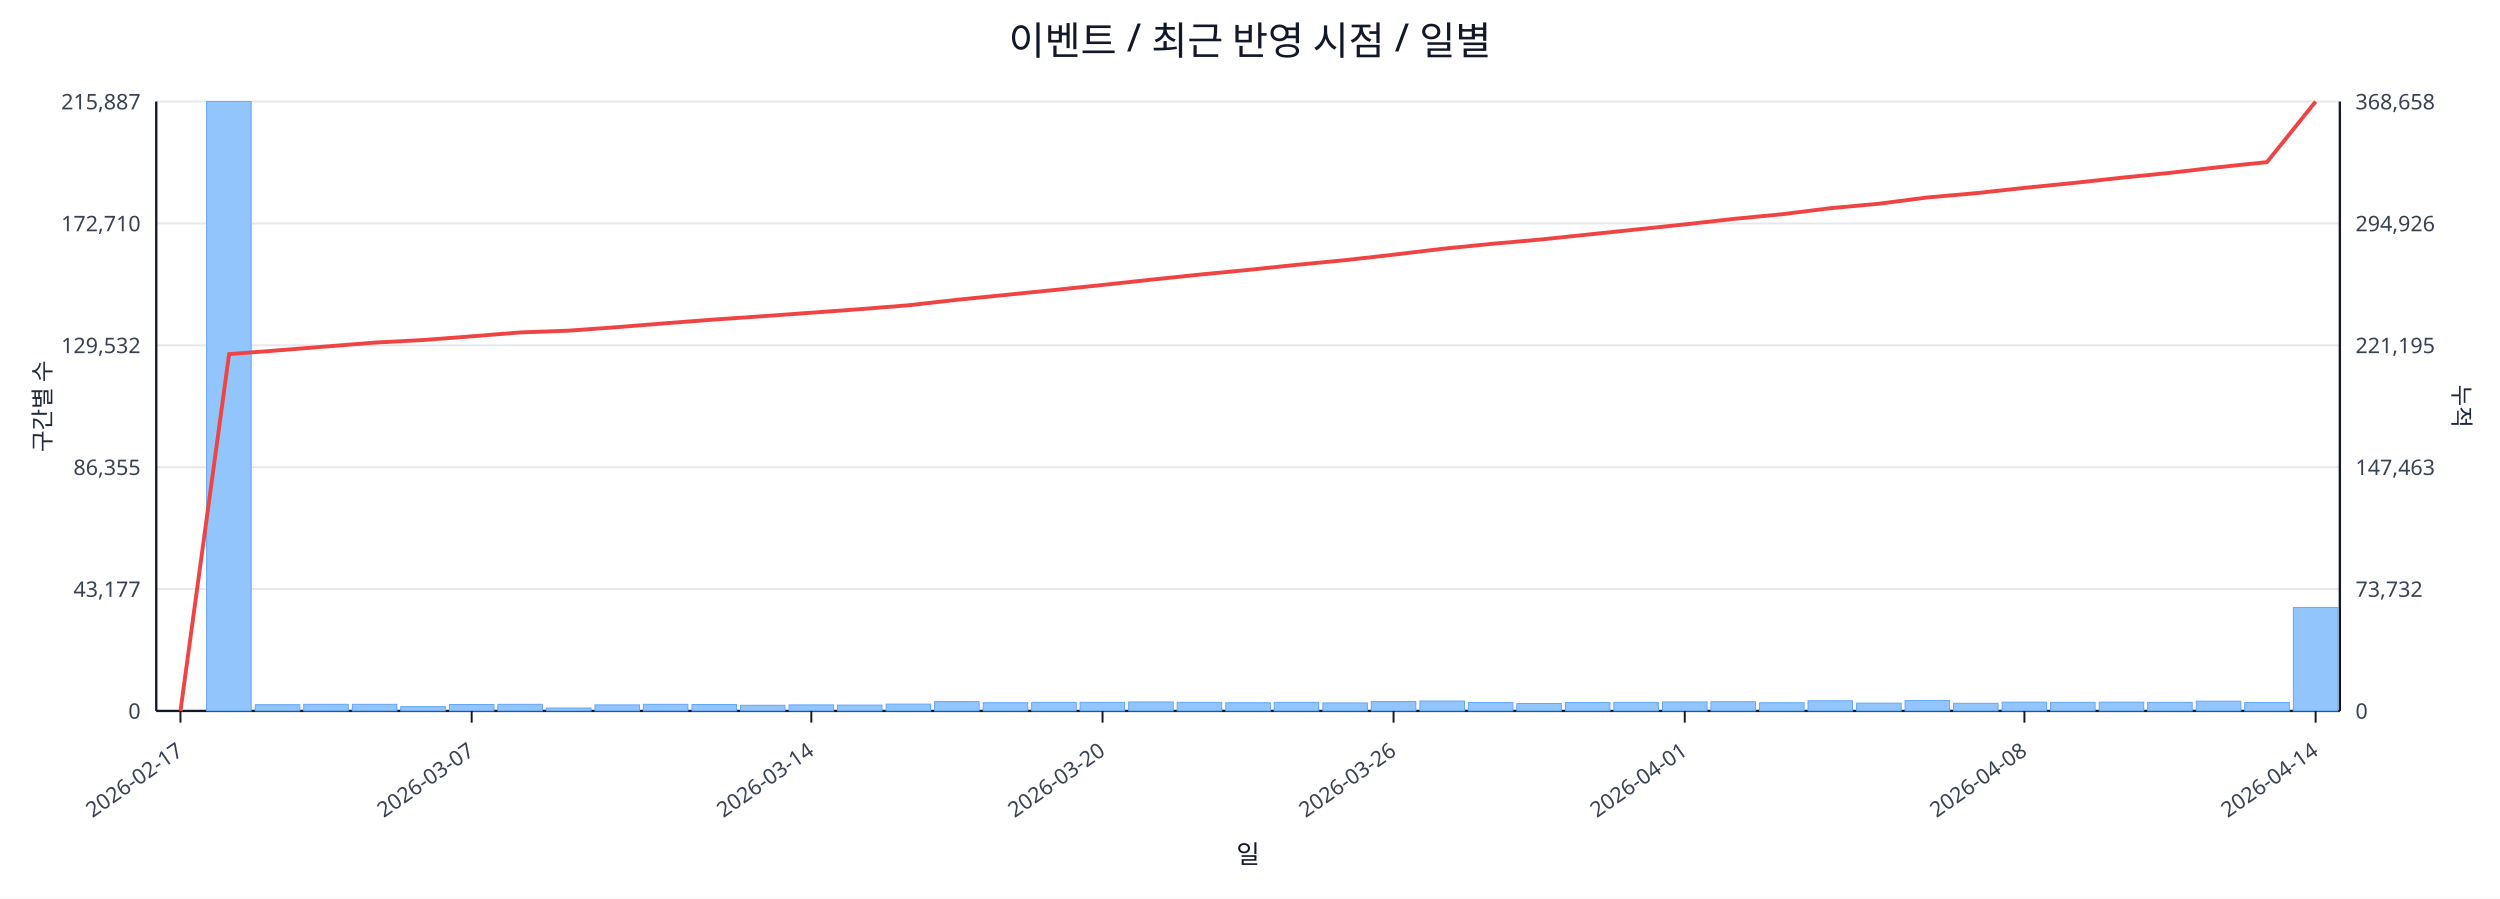
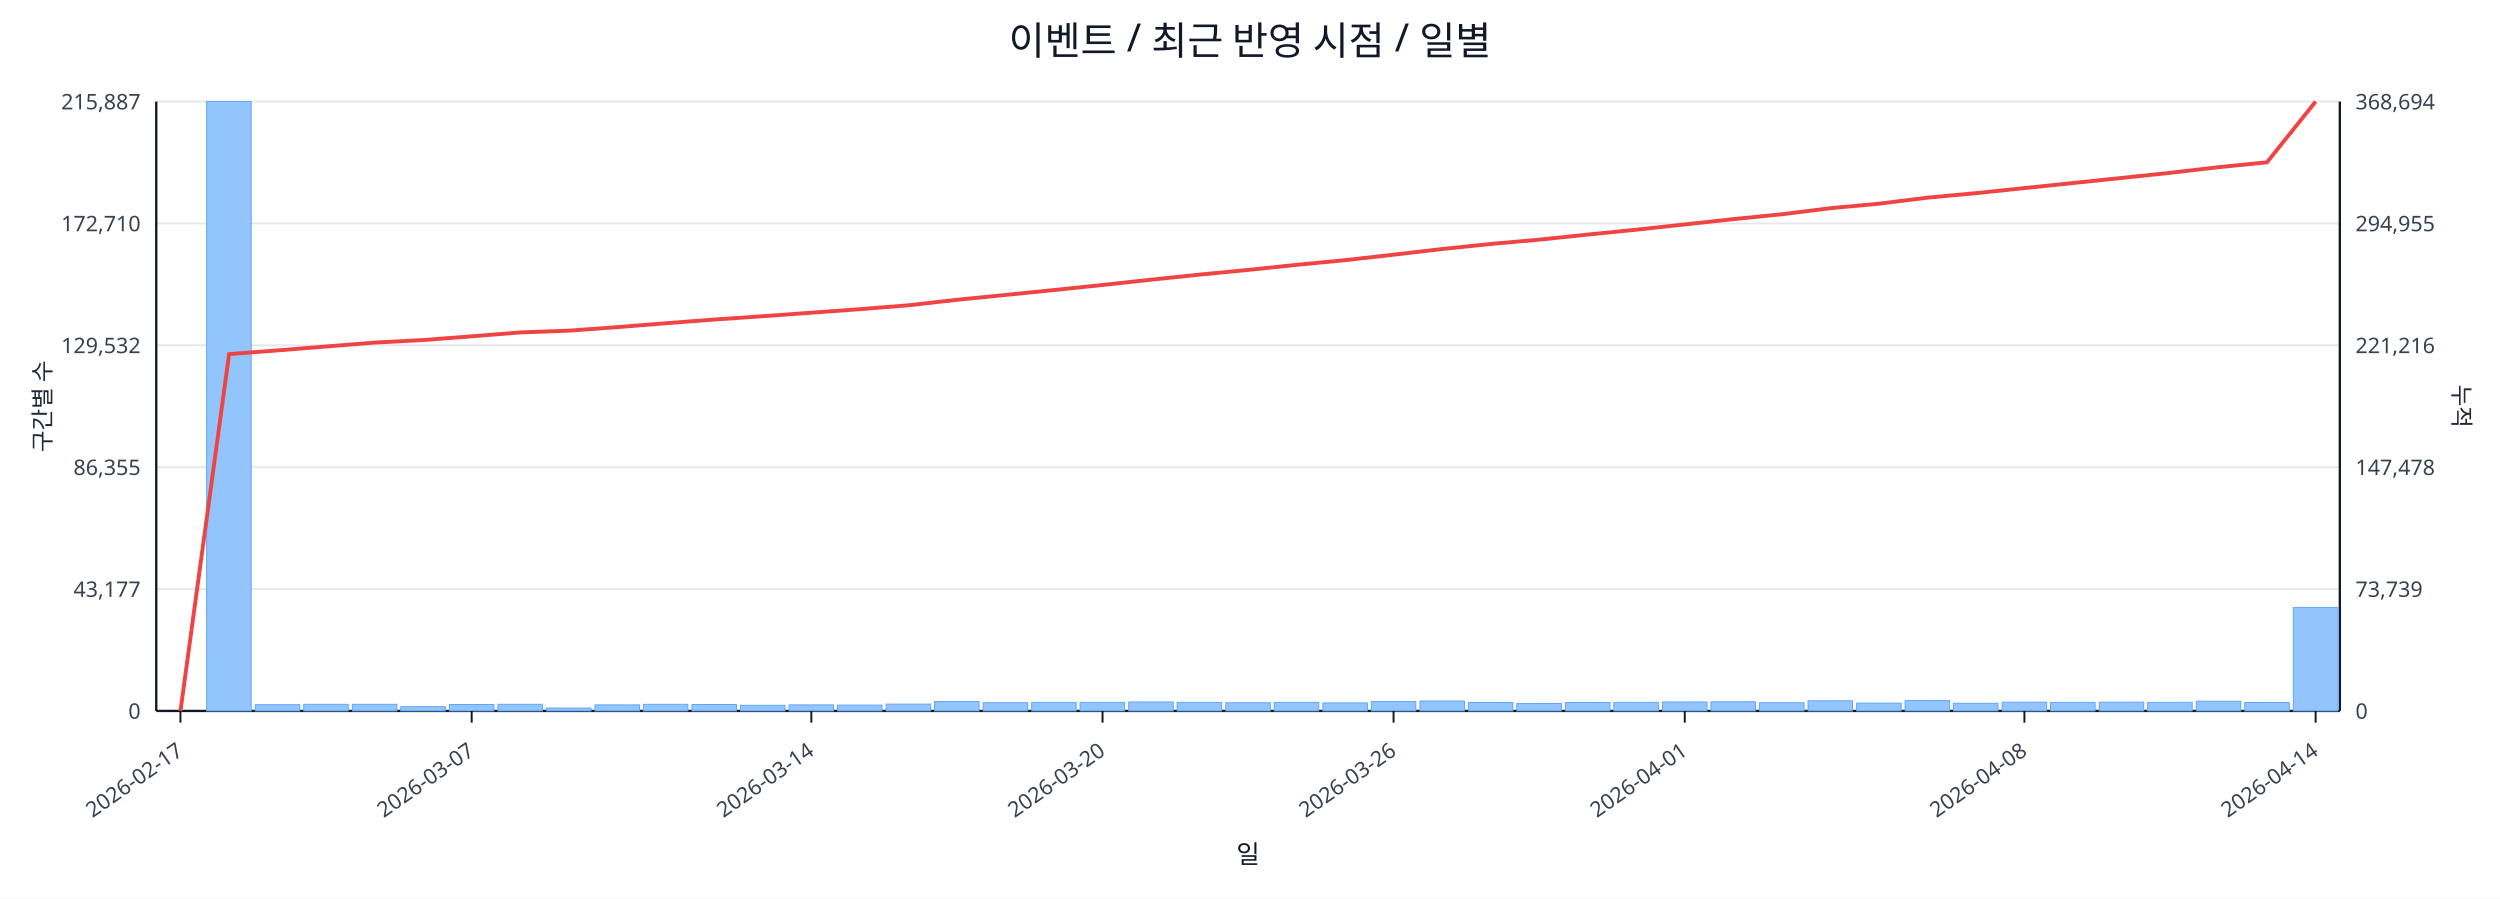
<svg xmlns="http://www.w3.org/2000/svg" width="1280" height="460" viewBox="0 0 1280 460">
  <rect x="0" y="0" width="100%" height="100%" fill="#ffffff" />
  <text x="640.0" y="28" font-size="20" text-anchor="middle" font-family="sans-serif" fill="#111827">이벤트 / 최근 반영 시점 / 일별</text>
  <line x1="80.0" y1="52.0" x2="1198.0" y2="52.0" stroke="#e5e7eb" stroke-width="1" />
  <text x="72.0" y="56.0" font-size="11" text-anchor="end" font-family="sans-serif" fill="#374151">215,887</text>
-   <text x="1206.0" y="56.0" font-size="11" text-anchor="start" font-family="sans-serif" fill="#374151">368,658</text>
+   <text x="1206.0" y="56.0" font-size="11" text-anchor="start" font-family="sans-serif" fill="#374151">368,694</text>
  <line x1="80.0" y1="114.4" x2="1198.0" y2="114.4" stroke="#e5e7eb" stroke-width="1" />
  <text x="72.0" y="118.4" font-size="11" text-anchor="end" font-family="sans-serif" fill="#374151">172,710</text>
-   <text x="1206.0" y="118.4" font-size="11" text-anchor="start" font-family="sans-serif" fill="#374151">294,926</text>
+   <text x="1206.0" y="118.4" font-size="11" text-anchor="start" font-family="sans-serif" fill="#374151">294,955</text>
  <line x1="80.0" y1="176.8" x2="1198.0" y2="176.8" stroke="#e5e7eb" stroke-width="1" />
  <text x="72.0" y="180.8" font-size="11" text-anchor="end" font-family="sans-serif" fill="#374151">129,532</text>
-   <text x="1206.0" y="180.8" font-size="11" text-anchor="start" font-family="sans-serif" fill="#374151">221,195</text>
+   <text x="1206.0" y="180.8" font-size="11" text-anchor="start" font-family="sans-serif" fill="#374151">221,216</text>
  <line x1="80.0" y1="239.2" x2="1198.0" y2="239.2" stroke="#e5e7eb" stroke-width="1" />
  <text x="72.0" y="243.2" font-size="11" text-anchor="end" font-family="sans-serif" fill="#374151">86,355</text>
-   <text x="1206.0" y="243.2" font-size="11" text-anchor="start" font-family="sans-serif" fill="#374151">147,463</text>
+   <text x="1206.0" y="243.2" font-size="11" text-anchor="start" font-family="sans-serif" fill="#374151">147,478</text>
  <line x1="80.0" y1="301.6" x2="1198.0" y2="301.6" stroke="#e5e7eb" stroke-width="1" />
  <text x="72.0" y="305.6" font-size="11" text-anchor="end" font-family="sans-serif" fill="#374151">43,177</text>
-   <text x="1206.0" y="305.6" font-size="11" text-anchor="start" font-family="sans-serif" fill="#374151">73,732</text>
+   <text x="1206.0" y="305.6" font-size="11" text-anchor="start" font-family="sans-serif" fill="#374151">73,739</text>
  <line x1="80.0" y1="364.0" x2="1198.0" y2="364.0" stroke="#e5e7eb" stroke-width="1" />
  <text x="72.0" y="368.0" font-size="11" text-anchor="end" font-family="sans-serif" fill="#374151">0</text>
  <text x="1206.0" y="368.0" font-size="11" text-anchor="start" font-family="sans-serif" fill="#374151">0</text>
  <line x1="80.0" y1="364.0" x2="1198.0" y2="364.0" stroke="#111827" stroke-width="1.2" />
  <line x1="80.0" y1="52.0" x2="80.0" y2="364.0" stroke="#111827" stroke-width="1.2" />
  <line x1="1198.0" y1="52.0" x2="1198.0" y2="364.0" stroke="#111827" stroke-width="1.2" />
  <rect x="81.0" y="364.0" width="22.8" height="0.0" fill="#93c5fd" stroke="#60a5fa" stroke-width="0.5" />
  <rect x="105.8" y="52.0" width="22.8" height="312.0" fill="#93c5fd" stroke="#60a5fa" stroke-width="0.5" />
  <rect x="130.7" y="360.8" width="22.8" height="3.2" fill="#93c5fd" stroke="#60a5fa" stroke-width="0.5" />
  <rect x="155.5" y="360.6" width="22.8" height="3.4" fill="#93c5fd" stroke="#60a5fa" stroke-width="0.5" />
  <rect x="180.4" y="360.6" width="22.8" height="3.4" fill="#93c5fd" stroke="#60a5fa" stroke-width="0.5" />
  <rect x="205.2" y="361.8" width="22.8" height="2.2" fill="#93c5fd" stroke="#60a5fa" stroke-width="0.5" />
  <rect x="230.1" y="360.7" width="22.8" height="3.3" fill="#93c5fd" stroke="#60a5fa" stroke-width="0.5" />
  <rect x="254.9" y="360.6" width="22.8" height="3.4" fill="#93c5fd" stroke="#60a5fa" stroke-width="0.5" />
  <rect x="279.8" y="362.5" width="22.8" height="1.5" fill="#93c5fd" stroke="#60a5fa" stroke-width="0.5" />
  <rect x="304.6" y="360.9" width="22.8" height="3.1" fill="#93c5fd" stroke="#60a5fa" stroke-width="0.5" />
  <rect x="329.4" y="360.6" width="22.8" height="3.4" fill="#93c5fd" stroke="#60a5fa" stroke-width="0.5" />
  <rect x="354.3" y="360.7" width="22.8" height="3.3" fill="#93c5fd" stroke="#60a5fa" stroke-width="0.5" />
  <rect x="379.1" y="361.1" width="22.8" height="2.9" fill="#93c5fd" stroke="#60a5fa" stroke-width="0.5" />
  <rect x="404.0" y="360.9" width="22.8" height="3.1" fill="#93c5fd" stroke="#60a5fa" stroke-width="0.5" />
  <rect x="428.8" y="361.0" width="22.8" height="3.0" fill="#93c5fd" stroke="#60a5fa" stroke-width="0.5" />
  <rect x="453.7" y="360.5" width="22.8" height="3.5" fill="#93c5fd" stroke="#60a5fa" stroke-width="0.5" />
  <rect x="478.5" y="359.2" width="22.8" height="4.8" fill="#93c5fd" stroke="#60a5fa" stroke-width="0.5" />
  <rect x="503.4" y="359.8" width="22.8" height="4.2" fill="#93c5fd" stroke="#60a5fa" stroke-width="0.5" />
  <rect x="528.2" y="359.6" width="22.8" height="4.4" fill="#93c5fd" stroke="#60a5fa" stroke-width="0.5" />
  <rect x="553.0" y="359.6" width="22.8" height="4.4" fill="#93c5fd" stroke="#60a5fa" stroke-width="0.5" />
  <rect x="577.9" y="359.4" width="22.8" height="4.6" fill="#93c5fd" stroke="#60a5fa" stroke-width="0.5" />
  <rect x="602.7" y="359.6" width="22.8" height="4.4" fill="#93c5fd" stroke="#60a5fa" stroke-width="0.5" />
  <rect x="627.6" y="359.8" width="22.8" height="4.2" fill="#93c5fd" stroke="#60a5fa" stroke-width="0.5" />
  <rect x="652.4" y="359.6" width="22.8" height="4.4" fill="#93c5fd" stroke="#60a5fa" stroke-width="0.5" />
  <rect x="677.3" y="359.9" width="22.8" height="4.1" fill="#93c5fd" stroke="#60a5fa" stroke-width="0.5" />
  <rect x="702.1" y="359.2" width="22.8" height="4.8" fill="#93c5fd" stroke="#60a5fa" stroke-width="0.5" />
  <rect x="727.0" y="358.9" width="22.8" height="5.1" fill="#93c5fd" stroke="#60a5fa" stroke-width="0.5" />
  <rect x="751.8" y="359.7" width="22.8" height="4.3" fill="#93c5fd" stroke="#60a5fa" stroke-width="0.5" />
  <rect x="776.6" y="360.2" width="22.8" height="3.8" fill="#93c5fd" stroke="#60a5fa" stroke-width="0.5" />
  <rect x="801.5" y="359.7" width="22.8" height="4.3" fill="#93c5fd" stroke="#60a5fa" stroke-width="0.5" />
  <rect x="826.3" y="359.6" width="22.8" height="4.4" fill="#93c5fd" stroke="#60a5fa" stroke-width="0.5" />
  <rect x="851.2" y="359.4" width="22.8" height="4.6" fill="#93c5fd" stroke="#60a5fa" stroke-width="0.5" />
  <rect x="876.0" y="359.3" width="22.8" height="4.7" fill="#93c5fd" stroke="#60a5fa" stroke-width="0.5" />
  <rect x="900.9" y="359.8" width="22.8" height="4.2" fill="#93c5fd" stroke="#60a5fa" stroke-width="0.5" />
  <rect x="925.7" y="358.8" width="22.8" height="5.2" fill="#93c5fd" stroke="#60a5fa" stroke-width="0.5" />
  <rect x="950.6" y="360.0" width="22.8" height="4.0" fill="#93c5fd" stroke="#60a5fa" stroke-width="0.5" />
  <rect x="975.4" y="358.7" width="22.8" height="5.3" fill="#93c5fd" stroke="#60a5fa" stroke-width="0.5" />
  <rect x="1000.2" y="360.1" width="22.8" height="3.9" fill="#93c5fd" stroke="#60a5fa" stroke-width="0.5" />
  <rect x="1025.1" y="359.5" width="22.8" height="4.5" fill="#93c5fd" stroke="#60a5fa" stroke-width="0.5" />
  <rect x="1049.9" y="359.6" width="22.8" height="4.4" fill="#93c5fd" stroke="#60a5fa" stroke-width="0.5" />
  <rect x="1074.8" y="359.5" width="22.8" height="4.5" fill="#93c5fd" stroke="#60a5fa" stroke-width="0.5" />
  <rect x="1099.6" y="359.6" width="22.8" height="4.4" fill="#93c5fd" stroke="#60a5fa" stroke-width="0.5" />
  <rect x="1124.5" y="359.0" width="22.8" height="5.0" fill="#93c5fd" stroke="#60a5fa" stroke-width="0.5" />
  <rect x="1149.3" y="359.7" width="22.8" height="4.3" fill="#93c5fd" stroke="#60a5fa" stroke-width="0.5" />
  <rect x="1174.2" y="311.0" width="22.8" height="53.0" fill="#93c5fd" stroke="#60a5fa" stroke-width="0.5" />
-   <polyline fill="none" stroke="#ef4444" stroke-width="2" points="92.4,364.0 117.3,181.3 142.1,179.4 167.0,177.4 191.8,175.4 216.6,174.1 241.5,172.2 266.3,170.2 291.2,169.3 316.0,167.5 340.9,165.5 365.7,163.6 390.6,161.9 415.4,160.1 440.2,158.3 465.1,156.3 489.9,153.5 514.8,151.0 539.6,148.5 564.5,145.9 589.3,143.2 614.2,140.6 639.0,138.2 663.8,135.6 688.7,133.2 713.5,130.4 738.4,127.4 763.2,124.9 788.1,122.7 812.9,120.1 837.8,117.5 862.6,114.9 887.4,112.1 912.3,109.7 937.1,106.6 962.0,104.3 986.8,101.1 1011.7,98.9 1036.5,96.2 1061.4,93.7 1086.2,91.0 1111.0,88.5 1135.9,85.6 1160.7,83.0 1185.6,52.0" />
+   <polyline fill="none" stroke="#ef4444" stroke-width="2" points="92.4,364.0 117.3,181.3 142.1,179.4 167.0,177.4 191.8,175.4 216.6,174.1 241.5,172.2 266.3,170.2 291.2,169.3 316.0,167.5 340.9,165.5 365.7,163.6 390.6,161.9 415.4,160.1 440.2,158.3 465.1,156.3 489.9,153.5 514.8,151.0 539.6,148.5 564.5,145.9 589.3,143.2 614.2,140.6 639.0,138.2 663.8,135.6 688.7,133.2 713.5,130.4 738.4,127.5 763.2,124.9 788.1,122.7 812.9,120.1 837.8,117.6 862.6,114.9 887.4,112.2 912.3,109.7 937.1,106.6 962.0,104.3 986.8,101.2 1011.7,98.9 1036.5,96.3 1061.4,93.7 1086.2,91.1 1111.0,88.5 1135.9,85.6 1160.7,83.1 1185.6,52.0" />
  <line x1="92.4" y1="364.0" x2="92.4" y2="370.0" stroke="#111827" stroke-width="1" />
  <text x="94.4" y="386.0" font-size="11" text-anchor="end" transform="rotate(-35 94.4 386.0)" font-family="sans-serif" fill="#374151">2026-02-17</text>
  <line x1="241.5" y1="364.0" x2="241.5" y2="370.0" stroke="#111827" stroke-width="1" />
  <text x="243.5" y="386.0" font-size="11" text-anchor="end" transform="rotate(-35 243.5 386.0)" font-family="sans-serif" fill="#374151">2026-03-07</text>
  <line x1="415.4" y1="364.0" x2="415.4" y2="370.0" stroke="#111827" stroke-width="1" />
  <text x="417.4" y="386.0" font-size="11" text-anchor="end" transform="rotate(-35 417.4 386.0)" font-family="sans-serif" fill="#374151">2026-03-14</text>
  <line x1="564.5" y1="364.0" x2="564.5" y2="370.0" stroke="#111827" stroke-width="1" />
  <text x="566.5" y="386.0" font-size="11" text-anchor="end" transform="rotate(-35 566.5 386.0)" font-family="sans-serif" fill="#374151">2026-03-20</text>
  <line x1="713.5" y1="364.0" x2="713.5" y2="370.0" stroke="#111827" stroke-width="1" />
  <text x="715.5" y="386.0" font-size="11" text-anchor="end" transform="rotate(-35 715.5 386.0)" font-family="sans-serif" fill="#374151">2026-03-26</text>
  <line x1="862.6" y1="364.0" x2="862.6" y2="370.0" stroke="#111827" stroke-width="1" />
  <text x="864.6" y="386.0" font-size="11" text-anchor="end" transform="rotate(-35 864.6 386.0)" font-family="sans-serif" fill="#374151">2026-04-01</text>
  <line x1="1036.5" y1="364.0" x2="1036.5" y2="370.0" stroke="#111827" stroke-width="1" />
  <text x="1038.5" y="386.0" font-size="11" text-anchor="end" transform="rotate(-35 1038.5 386.0)" font-family="sans-serif" fill="#374151">2026-04-08</text>
  <line x1="1185.6" y1="364.0" x2="1185.6" y2="370.0" stroke="#111827" stroke-width="1" />
  <text x="1187.6" y="386.0" font-size="11" text-anchor="end" transform="rotate(-35 1187.6 386.0)" font-family="sans-serif" fill="#374151">2026-04-14</text>
  <text x="26" y="208.0" font-size="12" transform="rotate(-90 26 208.0)" text-anchor="middle" font-family="sans-serif" fill="#1f2937">구간별 수</text>
  <text x="1256.0" y="208.0" font-size="12" transform="rotate(90 1256.0 208.0)" text-anchor="middle" font-family="sans-serif" fill="#1f2937">누적</text>
  <text x="639.0" y="442.0" font-size="13" text-anchor="middle" font-family="sans-serif" fill="#111827">일</text>
</svg>
